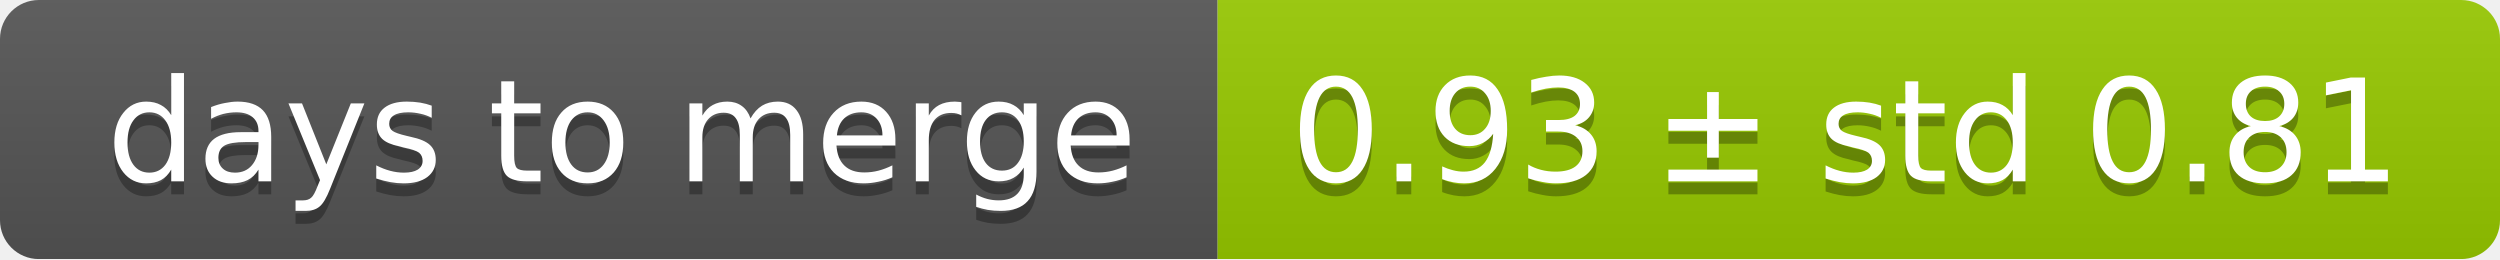
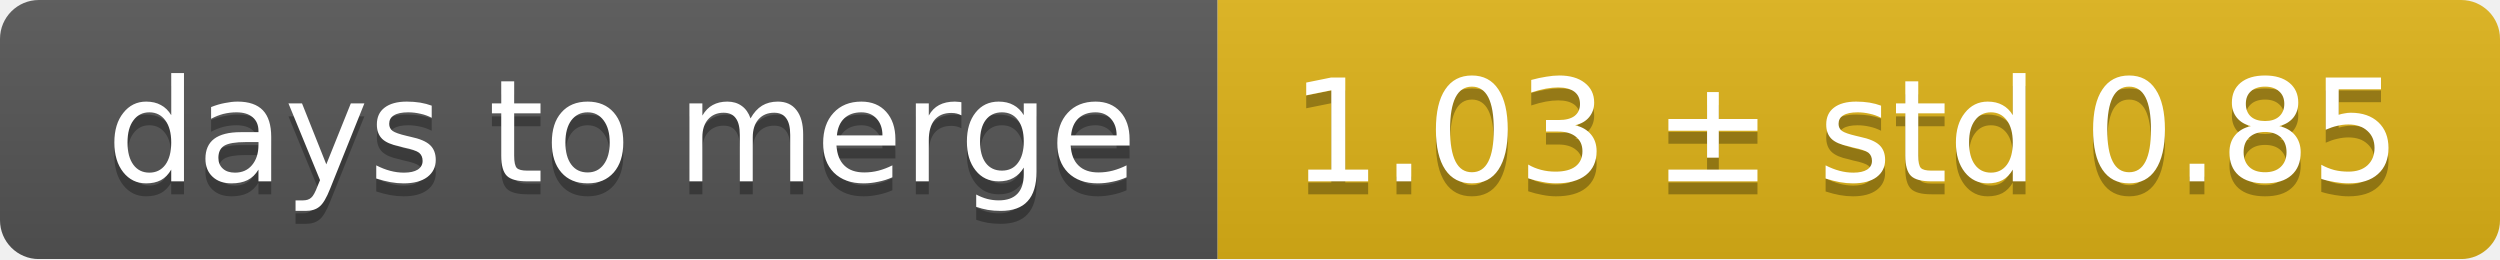
<svg xmlns="http://www.w3.org/2000/svg" width="193" height="20">
  <linearGradient id="smooth" x2="0" y2="100%">
    <stop offset="0" stop-color="#bbb" stop-opacity=".1" />
    <stop offset="1" stop-opacity=".1" />
  </linearGradient>
  <mask id="round">
    <rect width="193" height="20" rx="3" fill="#fff" />
  </mask>
  <g mask="url(#round)">
    <rect width="94" height="20" fill="#555" />
-     <rect x="94" width="99" height="20" fill="#97ca00" />
+     <rect x="94" width="99" height="20" fill="#dfb317" />
    <rect width="193" height="20" fill="url(#smooth)" />
  </g>
  <g fill="#fff" text-anchor="middle" font-family="DejaVu Sans,Verdana,Geneva,sans-serif" font-size="11">
    <text x="48" y="15" fill="#010101" fill-opacity=".3">days to merge</text>
    <text x="48" y="14">days to merge</text>
-     <text x="142.5" y="15" fill="#010101" fill-opacity=".3">0.93 ± std 0.81</text>
-     <text x="142.5" y="14">0.93 ± std 0.81</text>
+     <text x="142.5" y="15" fill="#010101" fill-opacity=".3">1.03 ± std 0.85</text>
+     <text x="142.5" y="14">1.03 ± std 0.85</text>
  </g>
</svg>
